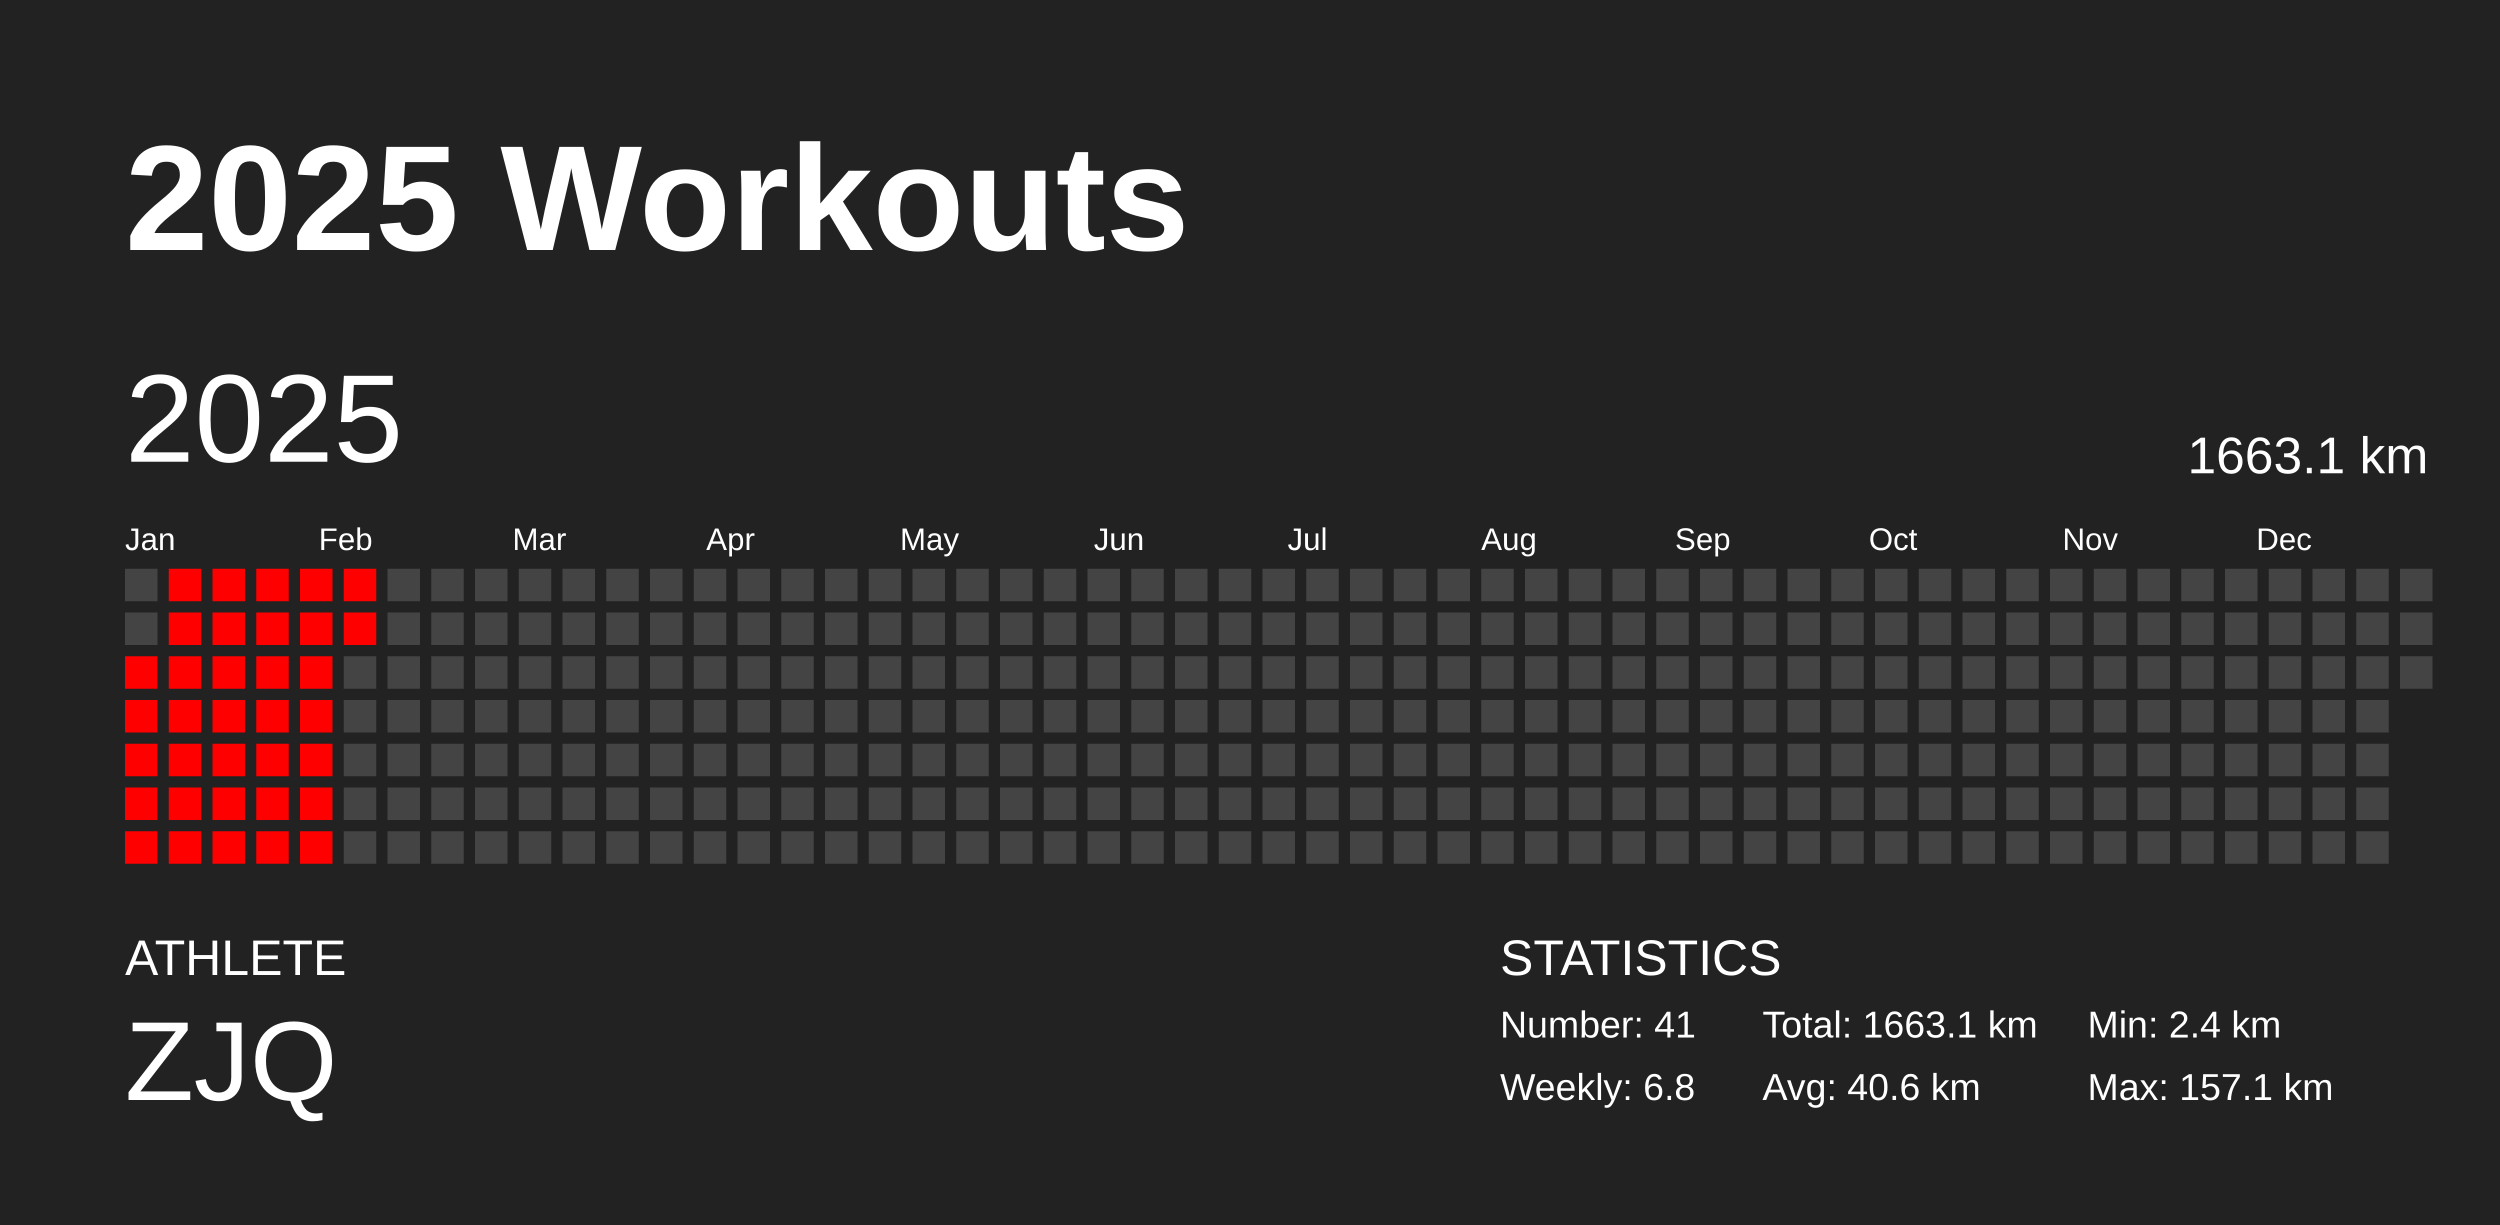
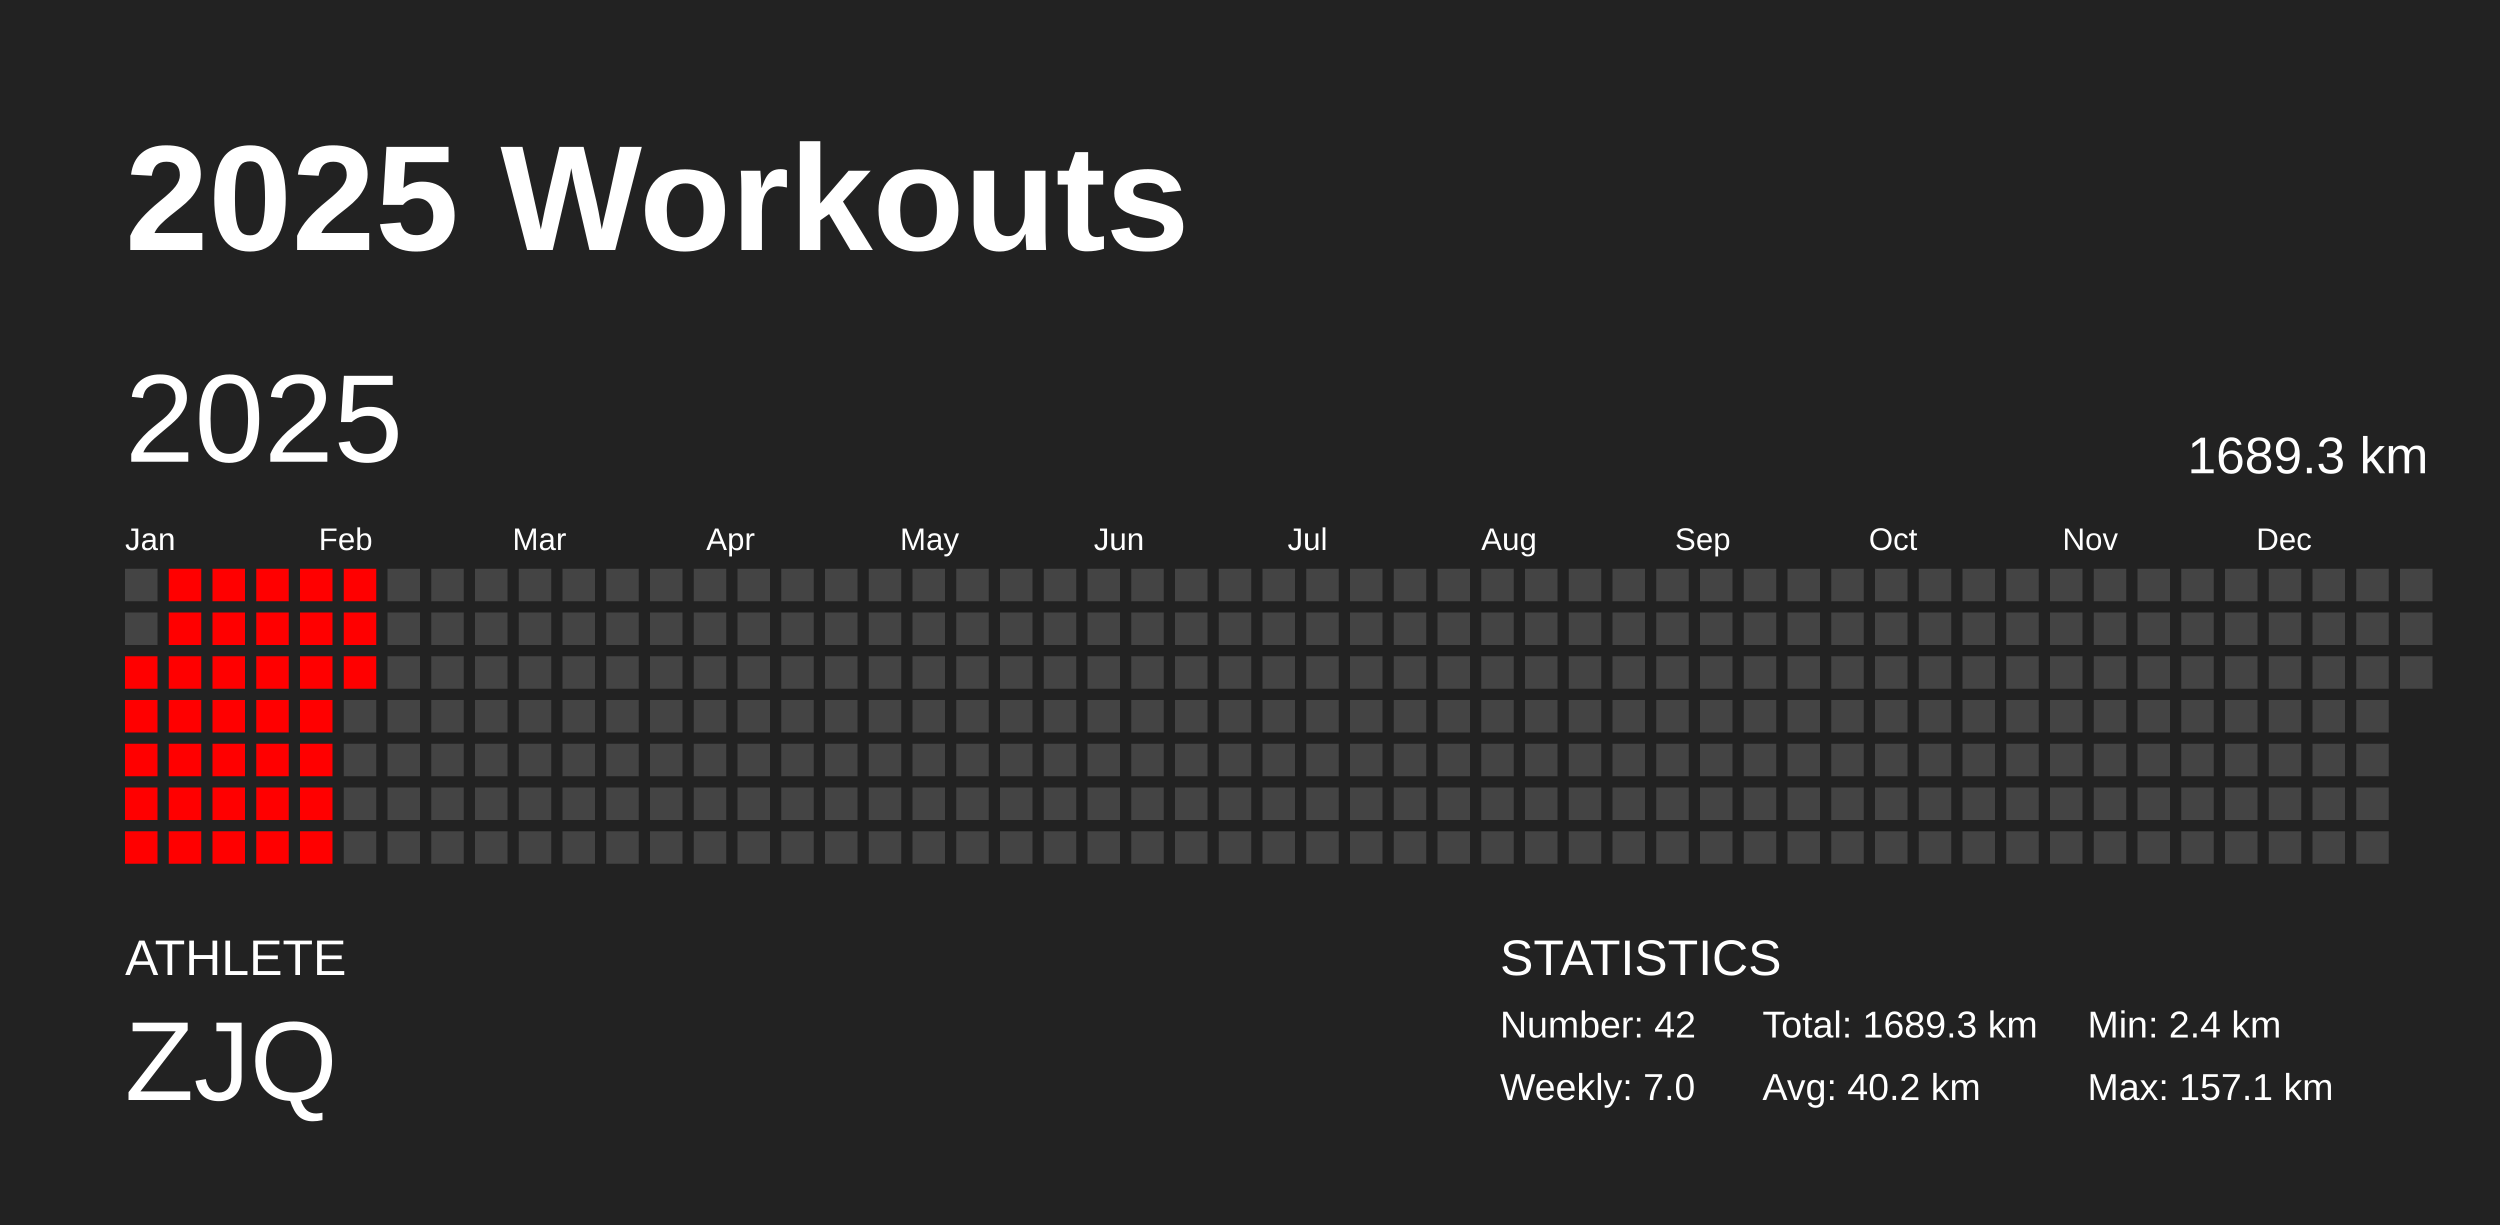
<svg xmlns="http://www.w3.org/2000/svg" baseProfile="full" height="98mm" version="1.1" viewBox="0,0,200,98" width="200mm">
  <defs />
  <rect fill="#222222" height="98" width="200" x="0" y="0" />
  <text fill="#FFFFFF" style="font-size:12px; font-family:Arial; font-weight:bold;" x="10" y="20">2025 Workouts</text>
  <text fill="#FFFFFF" style="font-size:4px; font-family:Arial" x="10" y="78">ATHLETE</text>
  <text fill="#FFFFFF" style="font-size:9px; font-family:Arial" x="10" y="88">ZJQ</text>
  <text fill="#FFFFFF" style="font-size:4px; font-family:Arial" x="120" y="78">STATISTICS</text>
-   <text fill="#FFFFFF" style="font-size:3px; font-family:Arial" x="120" y="83">Number: 41</text>
-   <text fill="#FFFFFF" style="font-size:3px; font-family:Arial" x="120" y="88">Weekly: 6.8</text>
-   <text fill="#FFFFFF" style="font-size:3px; font-family:Arial" x="141" y="83">Total: 1663.1 km</text>
-   <text fill="#FFFFFF" style="font-size:3px; font-family:Arial" x="141" y="88">Avg: 40.6 km</text>
+   <text fill="#FFFFFF" style="font-size:3px; font-family:Arial" x="120" y="83">Number: 42</text>
+   <text fill="#FFFFFF" style="font-size:3px; font-family:Arial" x="120" y="88">Weekly: 7.0</text>
+   <text fill="#FFFFFF" style="font-size:3px; font-family:Arial" x="141" y="83">Total: 1689.3 km</text>
+   <text fill="#FFFFFF" style="font-size:3px; font-family:Arial" x="141" y="88">Avg: 40.2 km</text>
  <text fill="#FFFFFF" style="font-size:3px; font-family:Arial" x="167" y="83">Min: 2.4 km</text>
  <text fill="#FFFFFF" style="font-size:3px; font-family:Arial" x="167" y="88">Max: 157.1 km</text>
  <text dominant-baseline="hanging" fill="#FFFFFF" style="font-size:10.0px; font-family:Arial;" x="10" y="30">2025</text>
-   <text dominant-baseline="hanging" fill="#FFFFFF" style="font-size:4.125px; font-family:Arial;" x="175" y="35">1663.1 km</text>
+   <text dominant-baseline="hanging" fill="#FFFFFF" style="font-size:4.125px; font-family:Arial;" x="175" y="35">1689.3 km</text>
  <text fill="#FFFFFF" style="font-size:2.5px; font-family:Arial" x="10.0" y="44">Jan</text>
  <text fill="#FFFFFF" style="font-size:2.5px; font-family:Arial" x="25.5" y="44">Feb</text>
  <text fill="#FFFFFF" style="font-size:2.5px; font-family:Arial" x="41.0" y="44">Mar</text>
  <text fill="#FFFFFF" style="font-size:2.5px; font-family:Arial" x="56.5" y="44">Apr</text>
  <text fill="#FFFFFF" style="font-size:2.5px; font-family:Arial" x="72.0" y="44">May</text>
  <text fill="#FFFFFF" style="font-size:2.5px; font-family:Arial" x="87.5" y="44">Jun</text>
  <text fill="#FFFFFF" style="font-size:2.5px; font-family:Arial" x="103.0" y="44">Jul</text>
  <text fill="#FFFFFF" style="font-size:2.5px; font-family:Arial" x="118.5" y="44">Aug</text>
  <text fill="#FFFFFF" style="font-size:2.5px; font-family:Arial" x="134.0" y="44">Sep</text>
  <text fill="#FFFFFF" style="font-size:2.5px; font-family:Arial" x="149.5" y="44">Oct</text>
  <text fill="#FFFFFF" style="font-size:2.5px; font-family:Arial" x="165.0" y="44">Nov</text>
  <text fill="#FFFFFF" style="font-size:2.5px; font-family:Arial" x="180.5" y="44">Dec</text>
  <rect fill="#444444" height="2.6" width="2.6" x="10.0" y="45.5" />
  <rect fill="#444444" height="2.6" width="2.6" x="10.0" y="49.0" />
  <rect fill="red" height="2.6" width="2.6" x="10.0" y="52.5" />
  <rect fill="red" height="2.6" width="2.6" x="10.0" y="56.0" />
  <rect fill="red" height="2.6" width="2.6" x="10.0" y="59.5" />
  <rect fill="red" height="2.6" width="2.6" x="10.0" y="63.0" />
  <rect fill="red" height="2.6" width="2.6" x="10.0" y="66.5" />
  <rect fill="red" height="2.6" width="2.6" x="13.5" y="45.5" />
  <rect fill="red" height="2.6" width="2.6" x="13.5" y="49.0" />
  <rect fill="red" height="2.6" width="2.6" x="13.5" y="52.5" />
  <rect fill="red" height="2.6" width="2.6" x="13.5" y="56.0" />
  <rect fill="red" height="2.6" width="2.6" x="13.5" y="59.5" />
  <rect fill="red" height="2.6" width="2.6" x="13.5" y="63.0" />
  <rect fill="red" height="2.6" width="2.6" x="13.5" y="66.5" />
  <rect fill="red" height="2.6" width="2.6" x="17.0" y="45.5" />
  <rect fill="red" height="2.6" width="2.6" x="17.0" y="49.0" />
  <rect fill="red" height="2.6" width="2.6" x="17.0" y="52.5" />
  <rect fill="red" height="2.6" width="2.6" x="17.0" y="56.0" />
  <rect fill="red" height="2.6" width="2.6" x="17.0" y="59.5" />
  <rect fill="red" height="2.6" width="2.6" x="17.0" y="63.0" />
  <rect fill="red" height="2.6" width="2.6" x="17.0" y="66.5" />
  <rect fill="red" height="2.6" width="2.6" x="20.5" y="45.5" />
  <rect fill="red" height="2.6" width="2.6" x="20.5" y="49.0" />
  <rect fill="red" height="2.6" width="2.6" x="20.5" y="52.5" />
  <rect fill="red" height="2.6" width="2.6" x="20.5" y="56.0" />
  <rect fill="red" height="2.6" width="2.6" x="20.5" y="59.5" />
  <rect fill="red" height="2.6" width="2.6" x="20.5" y="63.0" />
  <rect fill="red" height="2.6" width="2.6" x="20.5" y="66.5" />
  <rect fill="red" height="2.6" width="2.6" x="24.0" y="45.5" />
  <rect fill="red" height="2.6" width="2.6" x="24.0" y="49.0" />
  <rect fill="red" height="2.6" width="2.6" x="24.0" y="52.5" />
  <rect fill="red" height="2.6" width="2.6" x="24.0" y="56.0" />
  <rect fill="red" height="2.6" width="2.6" x="24.0" y="59.5" />
  <rect fill="red" height="2.6" width="2.6" x="24.0" y="63.0" />
  <rect fill="red" height="2.6" width="2.6" x="24.0" y="66.5" />
  <rect fill="red" height="2.6" width="2.6" x="27.5" y="45.5" />
  <rect fill="red" height="2.6" width="2.6" x="27.5" y="49.0" />
-   <rect fill="#444444" height="2.6" width="2.6" x="27.5" y="52.5" />
+   <rect fill="red" height="2.6" width="2.6" x="27.5" y="52.5" />
  <rect fill="#444444" height="2.6" width="2.6" x="27.5" y="56.0" />
  <rect fill="#444444" height="2.6" width="2.6" x="27.5" y="59.5" />
  <rect fill="#444444" height="2.6" width="2.6" x="27.5" y="63.0" />
  <rect fill="#444444" height="2.6" width="2.6" x="27.5" y="66.5" />
  <rect fill="#444444" height="2.6" width="2.6" x="31.0" y="45.5" />
  <rect fill="#444444" height="2.6" width="2.6" x="31.0" y="49.0" />
  <rect fill="#444444" height="2.6" width="2.6" x="31.0" y="52.5" />
  <rect fill="#444444" height="2.6" width="2.6" x="31.0" y="56.0" />
  <rect fill="#444444" height="2.6" width="2.6" x="31.0" y="59.5" />
  <rect fill="#444444" height="2.6" width="2.6" x="31.0" y="63.0" />
  <rect fill="#444444" height="2.6" width="2.6" x="31.0" y="66.5" />
  <rect fill="#444444" height="2.6" width="2.6" x="34.5" y="45.5" />
  <rect fill="#444444" height="2.6" width="2.6" x="34.5" y="49.0" />
  <rect fill="#444444" height="2.6" width="2.6" x="34.5" y="52.5" />
  <rect fill="#444444" height="2.6" width="2.6" x="34.5" y="56.0" />
  <rect fill="#444444" height="2.6" width="2.6" x="34.5" y="59.5" />
  <rect fill="#444444" height="2.6" width="2.6" x="34.5" y="63.0" />
  <rect fill="#444444" height="2.6" width="2.6" x="34.5" y="66.5" />
  <rect fill="#444444" height="2.6" width="2.6" x="38.0" y="45.5" />
  <rect fill="#444444" height="2.6" width="2.6" x="38.0" y="49.0" />
  <rect fill="#444444" height="2.6" width="2.6" x="38.0" y="52.5" />
  <rect fill="#444444" height="2.6" width="2.6" x="38.0" y="56.0" />
  <rect fill="#444444" height="2.6" width="2.6" x="38.0" y="59.5" />
  <rect fill="#444444" height="2.6" width="2.6" x="38.0" y="63.0" />
  <rect fill="#444444" height="2.6" width="2.6" x="38.0" y="66.5" />
  <rect fill="#444444" height="2.6" width="2.6" x="41.5" y="45.5" />
  <rect fill="#444444" height="2.6" width="2.6" x="41.5" y="49.0" />
  <rect fill="#444444" height="2.6" width="2.6" x="41.5" y="52.5" />
  <rect fill="#444444" height="2.6" width="2.6" x="41.5" y="56.0" />
  <rect fill="#444444" height="2.6" width="2.6" x="41.5" y="59.5" />
  <rect fill="#444444" height="2.6" width="2.6" x="41.5" y="63.0" />
  <rect fill="#444444" height="2.6" width="2.6" x="41.5" y="66.5" />
  <rect fill="#444444" height="2.6" width="2.6" x="45.0" y="45.5" />
  <rect fill="#444444" height="2.6" width="2.6" x="45.0" y="49.0" />
  <rect fill="#444444" height="2.6" width="2.6" x="45.0" y="52.5" />
  <rect fill="#444444" height="2.6" width="2.6" x="45.0" y="56.0" />
  <rect fill="#444444" height="2.6" width="2.6" x="45.0" y="59.5" />
  <rect fill="#444444" height="2.6" width="2.6" x="45.0" y="63.0" />
  <rect fill="#444444" height="2.6" width="2.6" x="45.0" y="66.5" />
  <rect fill="#444444" height="2.6" width="2.6" x="48.5" y="45.5" />
  <rect fill="#444444" height="2.6" width="2.6" x="48.5" y="49.0" />
  <rect fill="#444444" height="2.6" width="2.6" x="48.5" y="52.5" />
  <rect fill="#444444" height="2.6" width="2.6" x="48.5" y="56.0" />
  <rect fill="#444444" height="2.6" width="2.6" x="48.5" y="59.5" />
  <rect fill="#444444" height="2.6" width="2.6" x="48.5" y="63.0" />
  <rect fill="#444444" height="2.6" width="2.6" x="48.5" y="66.5" />
  <rect fill="#444444" height="2.6" width="2.6" x="52.0" y="45.5" />
  <rect fill="#444444" height="2.6" width="2.6" x="52.0" y="49.0" />
  <rect fill="#444444" height="2.6" width="2.6" x="52.0" y="52.5" />
  <rect fill="#444444" height="2.6" width="2.6" x="52.0" y="56.0" />
  <rect fill="#444444" height="2.6" width="2.6" x="52.0" y="59.5" />
  <rect fill="#444444" height="2.6" width="2.6" x="52.0" y="63.0" />
  <rect fill="#444444" height="2.6" width="2.6" x="52.0" y="66.5" />
  <rect fill="#444444" height="2.6" width="2.6" x="55.5" y="45.5" />
  <rect fill="#444444" height="2.6" width="2.6" x="55.5" y="49.0" />
  <rect fill="#444444" height="2.6" width="2.6" x="55.5" y="52.5" />
  <rect fill="#444444" height="2.6" width="2.6" x="55.5" y="56.0" />
  <rect fill="#444444" height="2.6" width="2.6" x="55.5" y="59.5" />
  <rect fill="#444444" height="2.6" width="2.6" x="55.5" y="63.0" />
  <rect fill="#444444" height="2.6" width="2.6" x="55.5" y="66.5" />
  <rect fill="#444444" height="2.6" width="2.6" x="59.0" y="45.5" />
  <rect fill="#444444" height="2.6" width="2.6" x="59.0" y="49.0" />
  <rect fill="#444444" height="2.6" width="2.6" x="59.0" y="52.5" />
  <rect fill="#444444" height="2.6" width="2.6" x="59.0" y="56.0" />
  <rect fill="#444444" height="2.6" width="2.6" x="59.0" y="59.5" />
  <rect fill="#444444" height="2.6" width="2.6" x="59.0" y="63.0" />
  <rect fill="#444444" height="2.6" width="2.6" x="59.0" y="66.5" />
  <rect fill="#444444" height="2.6" width="2.6" x="62.5" y="45.5" />
  <rect fill="#444444" height="2.6" width="2.6" x="62.5" y="49.0" />
  <rect fill="#444444" height="2.6" width="2.6" x="62.5" y="52.5" />
  <rect fill="#444444" height="2.6" width="2.6" x="62.5" y="56.0" />
  <rect fill="#444444" height="2.6" width="2.6" x="62.5" y="59.5" />
  <rect fill="#444444" height="2.6" width="2.6" x="62.5" y="63.0" />
  <rect fill="#444444" height="2.6" width="2.6" x="62.5" y="66.5" />
  <rect fill="#444444" height="2.6" width="2.6" x="66.0" y="45.5" />
  <rect fill="#444444" height="2.6" width="2.6" x="66.0" y="49.0" />
  <rect fill="#444444" height="2.6" width="2.6" x="66.0" y="52.5" />
  <rect fill="#444444" height="2.6" width="2.6" x="66.0" y="56.0" />
  <rect fill="#444444" height="2.6" width="2.6" x="66.0" y="59.5" />
  <rect fill="#444444" height="2.6" width="2.6" x="66.0" y="63.0" />
  <rect fill="#444444" height="2.6" width="2.6" x="66.0" y="66.5" />
  <rect fill="#444444" height="2.6" width="2.6" x="69.5" y="45.5" />
  <rect fill="#444444" height="2.6" width="2.6" x="69.5" y="49.0" />
  <rect fill="#444444" height="2.6" width="2.6" x="69.5" y="52.5" />
  <rect fill="#444444" height="2.6" width="2.6" x="69.5" y="56.0" />
  <rect fill="#444444" height="2.6" width="2.6" x="69.5" y="59.5" />
  <rect fill="#444444" height="2.6" width="2.6" x="69.5" y="63.0" />
  <rect fill="#444444" height="2.6" width="2.6" x="69.5" y="66.5" />
  <rect fill="#444444" height="2.6" width="2.6" x="73.0" y="45.5" />
  <rect fill="#444444" height="2.6" width="2.6" x="73.0" y="49.0" />
  <rect fill="#444444" height="2.6" width="2.6" x="73.0" y="52.5" />
  <rect fill="#444444" height="2.6" width="2.6" x="73.0" y="56.0" />
  <rect fill="#444444" height="2.6" width="2.6" x="73.0" y="59.5" />
  <rect fill="#444444" height="2.6" width="2.6" x="73.0" y="63.0" />
  <rect fill="#444444" height="2.6" width="2.6" x="73.0" y="66.5" />
  <rect fill="#444444" height="2.6" width="2.6" x="76.5" y="45.5" />
  <rect fill="#444444" height="2.6" width="2.6" x="76.5" y="49.0" />
  <rect fill="#444444" height="2.6" width="2.6" x="76.5" y="52.5" />
  <rect fill="#444444" height="2.6" width="2.6" x="76.5" y="56.0" />
  <rect fill="#444444" height="2.6" width="2.6" x="76.5" y="59.5" />
  <rect fill="#444444" height="2.6" width="2.6" x="76.5" y="63.0" />
  <rect fill="#444444" height="2.6" width="2.6" x="76.5" y="66.5" />
  <rect fill="#444444" height="2.6" width="2.6" x="80.0" y="45.5" />
  <rect fill="#444444" height="2.6" width="2.6" x="80.0" y="49.0" />
  <rect fill="#444444" height="2.6" width="2.6" x="80.0" y="52.5" />
  <rect fill="#444444" height="2.6" width="2.6" x="80.0" y="56.0" />
  <rect fill="#444444" height="2.6" width="2.6" x="80.0" y="59.5" />
  <rect fill="#444444" height="2.6" width="2.6" x="80.0" y="63.0" />
  <rect fill="#444444" height="2.6" width="2.6" x="80.0" y="66.5" />
  <rect fill="#444444" height="2.6" width="2.6" x="83.5" y="45.5" />
  <rect fill="#444444" height="2.6" width="2.6" x="83.5" y="49.0" />
  <rect fill="#444444" height="2.6" width="2.6" x="83.5" y="52.5" />
  <rect fill="#444444" height="2.6" width="2.6" x="83.5" y="56.0" />
  <rect fill="#444444" height="2.6" width="2.6" x="83.5" y="59.5" />
  <rect fill="#444444" height="2.6" width="2.6" x="83.5" y="63.0" />
  <rect fill="#444444" height="2.6" width="2.6" x="83.5" y="66.5" />
  <rect fill="#444444" height="2.6" width="2.6" x="87.0" y="45.5" />
  <rect fill="#444444" height="2.6" width="2.6" x="87.0" y="49.0" />
  <rect fill="#444444" height="2.6" width="2.6" x="87.0" y="52.5" />
  <rect fill="#444444" height="2.6" width="2.6" x="87.0" y="56.0" />
  <rect fill="#444444" height="2.6" width="2.6" x="87.0" y="59.5" />
  <rect fill="#444444" height="2.6" width="2.6" x="87.0" y="63.0" />
  <rect fill="#444444" height="2.6" width="2.6" x="87.0" y="66.5" />
  <rect fill="#444444" height="2.6" width="2.6" x="90.5" y="45.5" />
  <rect fill="#444444" height="2.6" width="2.6" x="90.5" y="49.0" />
  <rect fill="#444444" height="2.6" width="2.6" x="90.5" y="52.5" />
  <rect fill="#444444" height="2.6" width="2.6" x="90.5" y="56.0" />
  <rect fill="#444444" height="2.6" width="2.6" x="90.5" y="59.5" />
  <rect fill="#444444" height="2.6" width="2.6" x="90.5" y="63.0" />
  <rect fill="#444444" height="2.6" width="2.6" x="90.5" y="66.5" />
  <rect fill="#444444" height="2.6" width="2.6" x="94.0" y="45.5" />
  <rect fill="#444444" height="2.6" width="2.6" x="94.0" y="49.0" />
  <rect fill="#444444" height="2.6" width="2.6" x="94.0" y="52.5" />
  <rect fill="#444444" height="2.6" width="2.6" x="94.0" y="56.0" />
  <rect fill="#444444" height="2.6" width="2.6" x="94.0" y="59.5" />
  <rect fill="#444444" height="2.6" width="2.6" x="94.0" y="63.0" />
  <rect fill="#444444" height="2.6" width="2.6" x="94.0" y="66.5" />
  <rect fill="#444444" height="2.6" width="2.6" x="97.5" y="45.5" />
  <rect fill="#444444" height="2.6" width="2.6" x="97.5" y="49.0" />
  <rect fill="#444444" height="2.6" width="2.6" x="97.5" y="52.5" />
  <rect fill="#444444" height="2.6" width="2.6" x="97.5" y="56.0" />
  <rect fill="#444444" height="2.6" width="2.6" x="97.5" y="59.5" />
  <rect fill="#444444" height="2.6" width="2.6" x="97.5" y="63.0" />
  <rect fill="#444444" height="2.6" width="2.6" x="97.5" y="66.5" />
  <rect fill="#444444" height="2.6" width="2.6" x="101.0" y="45.5" />
  <rect fill="#444444" height="2.6" width="2.6" x="101.0" y="49.0" />
  <rect fill="#444444" height="2.6" width="2.6" x="101.0" y="52.5" />
  <rect fill="#444444" height="2.6" width="2.6" x="101.0" y="56.0" />
  <rect fill="#444444" height="2.6" width="2.6" x="101.0" y="59.5" />
  <rect fill="#444444" height="2.6" width="2.6" x="101.0" y="63.0" />
  <rect fill="#444444" height="2.6" width="2.6" x="101.0" y="66.5" />
  <rect fill="#444444" height="2.6" width="2.6" x="104.5" y="45.5" />
  <rect fill="#444444" height="2.6" width="2.6" x="104.5" y="49.0" />
  <rect fill="#444444" height="2.6" width="2.6" x="104.5" y="52.5" />
  <rect fill="#444444" height="2.6" width="2.6" x="104.5" y="56.0" />
  <rect fill="#444444" height="2.6" width="2.6" x="104.5" y="59.5" />
  <rect fill="#444444" height="2.6" width="2.6" x="104.5" y="63.0" />
  <rect fill="#444444" height="2.6" width="2.6" x="104.5" y="66.5" />
  <rect fill="#444444" height="2.6" width="2.6" x="108.0" y="45.5" />
  <rect fill="#444444" height="2.6" width="2.6" x="108.0" y="49.0" />
  <rect fill="#444444" height="2.6" width="2.6" x="108.0" y="52.5" />
  <rect fill="#444444" height="2.6" width="2.6" x="108.0" y="56.0" />
  <rect fill="#444444" height="2.6" width="2.6" x="108.0" y="59.5" />
  <rect fill="#444444" height="2.6" width="2.6" x="108.0" y="63.0" />
  <rect fill="#444444" height="2.6" width="2.6" x="108.0" y="66.5" />
  <rect fill="#444444" height="2.6" width="2.6" x="111.5" y="45.5" />
  <rect fill="#444444" height="2.6" width="2.6" x="111.5" y="49.0" />
  <rect fill="#444444" height="2.6" width="2.6" x="111.5" y="52.5" />
  <rect fill="#444444" height="2.6" width="2.6" x="111.5" y="56.0" />
  <rect fill="#444444" height="2.6" width="2.6" x="111.5" y="59.5" />
  <rect fill="#444444" height="2.6" width="2.6" x="111.5" y="63.0" />
  <rect fill="#444444" height="2.6" width="2.6" x="111.5" y="66.5" />
  <rect fill="#444444" height="2.6" width="2.6" x="115.0" y="45.5" />
  <rect fill="#444444" height="2.6" width="2.6" x="115.0" y="49.0" />
  <rect fill="#444444" height="2.6" width="2.6" x="115.0" y="52.5" />
  <rect fill="#444444" height="2.6" width="2.6" x="115.0" y="56.0" />
  <rect fill="#444444" height="2.6" width="2.6" x="115.0" y="59.5" />
  <rect fill="#444444" height="2.6" width="2.6" x="115.0" y="63.0" />
  <rect fill="#444444" height="2.6" width="2.6" x="115.0" y="66.5" />
  <rect fill="#444444" height="2.6" width="2.6" x="118.5" y="45.5" />
  <rect fill="#444444" height="2.6" width="2.6" x="118.5" y="49.0" />
  <rect fill="#444444" height="2.6" width="2.6" x="118.5" y="52.5" />
  <rect fill="#444444" height="2.6" width="2.6" x="118.5" y="56.0" />
  <rect fill="#444444" height="2.6" width="2.6" x="118.5" y="59.5" />
  <rect fill="#444444" height="2.6" width="2.6" x="118.5" y="63.0" />
  <rect fill="#444444" height="2.6" width="2.6" x="118.5" y="66.5" />
  <rect fill="#444444" height="2.6" width="2.6" x="122.0" y="45.5" />
  <rect fill="#444444" height="2.6" width="2.6" x="122.0" y="49.0" />
  <rect fill="#444444" height="2.6" width="2.6" x="122.0" y="52.5" />
  <rect fill="#444444" height="2.6" width="2.6" x="122.0" y="56.0" />
  <rect fill="#444444" height="2.6" width="2.6" x="122.0" y="59.5" />
  <rect fill="#444444" height="2.6" width="2.6" x="122.0" y="63.0" />
  <rect fill="#444444" height="2.6" width="2.6" x="122.0" y="66.5" />
  <rect fill="#444444" height="2.6" width="2.6" x="125.5" y="45.5" />
  <rect fill="#444444" height="2.6" width="2.6" x="125.5" y="49.0" />
  <rect fill="#444444" height="2.6" width="2.6" x="125.5" y="52.5" />
  <rect fill="#444444" height="2.6" width="2.6" x="125.5" y="56.0" />
  <rect fill="#444444" height="2.6" width="2.6" x="125.5" y="59.5" />
  <rect fill="#444444" height="2.6" width="2.6" x="125.5" y="63.0" />
  <rect fill="#444444" height="2.6" width="2.6" x="125.5" y="66.5" />
  <rect fill="#444444" height="2.6" width="2.6" x="129.0" y="45.5" />
  <rect fill="#444444" height="2.6" width="2.6" x="129.0" y="49.0" />
  <rect fill="#444444" height="2.6" width="2.6" x="129.0" y="52.5" />
  <rect fill="#444444" height="2.6" width="2.6" x="129.0" y="56.0" />
  <rect fill="#444444" height="2.6" width="2.6" x="129.0" y="59.5" />
  <rect fill="#444444" height="2.6" width="2.6" x="129.0" y="63.0" />
  <rect fill="#444444" height="2.6" width="2.6" x="129.0" y="66.5" />
  <rect fill="#444444" height="2.6" width="2.6" x="132.5" y="45.5" />
  <rect fill="#444444" height="2.6" width="2.6" x="132.5" y="49.0" />
  <rect fill="#444444" height="2.6" width="2.6" x="132.5" y="52.5" />
  <rect fill="#444444" height="2.6" width="2.6" x="132.5" y="56.0" />
  <rect fill="#444444" height="2.6" width="2.6" x="132.5" y="59.5" />
  <rect fill="#444444" height="2.6" width="2.6" x="132.5" y="63.0" />
  <rect fill="#444444" height="2.6" width="2.6" x="132.5" y="66.5" />
  <rect fill="#444444" height="2.6" width="2.6" x="136.0" y="45.5" />
  <rect fill="#444444" height="2.6" width="2.6" x="136.0" y="49.0" />
  <rect fill="#444444" height="2.6" width="2.6" x="136.0" y="52.5" />
  <rect fill="#444444" height="2.6" width="2.6" x="136.0" y="56.0" />
  <rect fill="#444444" height="2.6" width="2.6" x="136.0" y="59.5" />
  <rect fill="#444444" height="2.6" width="2.6" x="136.0" y="63.0" />
  <rect fill="#444444" height="2.6" width="2.6" x="136.0" y="66.5" />
  <rect fill="#444444" height="2.6" width="2.6" x="139.5" y="45.5" />
  <rect fill="#444444" height="2.6" width="2.6" x="139.5" y="49.0" />
  <rect fill="#444444" height="2.6" width="2.6" x="139.5" y="52.5" />
  <rect fill="#444444" height="2.6" width="2.6" x="139.5" y="56.0" />
  <rect fill="#444444" height="2.6" width="2.6" x="139.5" y="59.5" />
  <rect fill="#444444" height="2.6" width="2.6" x="139.5" y="63.0" />
  <rect fill="#444444" height="2.6" width="2.6" x="139.5" y="66.5" />
  <rect fill="#444444" height="2.6" width="2.6" x="143.0" y="45.5" />
  <rect fill="#444444" height="2.6" width="2.6" x="143.0" y="49.0" />
  <rect fill="#444444" height="2.6" width="2.6" x="143.0" y="52.5" />
  <rect fill="#444444" height="2.6" width="2.6" x="143.0" y="56.0" />
  <rect fill="#444444" height="2.6" width="2.6" x="143.0" y="59.5" />
  <rect fill="#444444" height="2.6" width="2.6" x="143.0" y="63.0" />
  <rect fill="#444444" height="2.6" width="2.6" x="143.0" y="66.5" />
  <rect fill="#444444" height="2.6" width="2.6" x="146.5" y="45.5" />
  <rect fill="#444444" height="2.6" width="2.6" x="146.5" y="49.0" />
  <rect fill="#444444" height="2.6" width="2.6" x="146.5" y="52.5" />
  <rect fill="#444444" height="2.6" width="2.6" x="146.5" y="56.0" />
  <rect fill="#444444" height="2.6" width="2.6" x="146.5" y="59.5" />
  <rect fill="#444444" height="2.6" width="2.6" x="146.5" y="63.0" />
  <rect fill="#444444" height="2.6" width="2.6" x="146.5" y="66.5" />
  <rect fill="#444444" height="2.6" width="2.6" x="150.0" y="45.5" />
  <rect fill="#444444" height="2.6" width="2.6" x="150.0" y="49.0" />
  <rect fill="#444444" height="2.6" width="2.6" x="150.0" y="52.5" />
  <rect fill="#444444" height="2.6" width="2.6" x="150.0" y="56.0" />
  <rect fill="#444444" height="2.6" width="2.6" x="150.0" y="59.5" />
  <rect fill="#444444" height="2.6" width="2.6" x="150.0" y="63.0" />
  <rect fill="#444444" height="2.6" width="2.6" x="150.0" y="66.5" />
  <rect fill="#444444" height="2.6" width="2.6" x="153.5" y="45.5" />
  <rect fill="#444444" height="2.6" width="2.6" x="153.5" y="49.0" />
  <rect fill="#444444" height="2.6" width="2.6" x="153.5" y="52.5" />
  <rect fill="#444444" height="2.6" width="2.6" x="153.5" y="56.0" />
  <rect fill="#444444" height="2.6" width="2.6" x="153.5" y="59.5" />
  <rect fill="#444444" height="2.6" width="2.6" x="153.5" y="63.0" />
  <rect fill="#444444" height="2.6" width="2.6" x="153.5" y="66.5" />
  <rect fill="#444444" height="2.6" width="2.6" x="157.0" y="45.5" />
  <rect fill="#444444" height="2.6" width="2.6" x="157.0" y="49.0" />
  <rect fill="#444444" height="2.6" width="2.6" x="157.0" y="52.5" />
  <rect fill="#444444" height="2.6" width="2.6" x="157.0" y="56.0" />
  <rect fill="#444444" height="2.6" width="2.6" x="157.0" y="59.5" />
  <rect fill="#444444" height="2.6" width="2.6" x="157.0" y="63.0" />
  <rect fill="#444444" height="2.6" width="2.6" x="157.0" y="66.5" />
  <rect fill="#444444" height="2.6" width="2.6" x="160.5" y="45.5" />
  <rect fill="#444444" height="2.6" width="2.6" x="160.5" y="49.0" />
  <rect fill="#444444" height="2.6" width="2.6" x="160.5" y="52.5" />
  <rect fill="#444444" height="2.6" width="2.6" x="160.5" y="56.0" />
  <rect fill="#444444" height="2.6" width="2.6" x="160.5" y="59.5" />
  <rect fill="#444444" height="2.6" width="2.6" x="160.5" y="63.0" />
  <rect fill="#444444" height="2.6" width="2.6" x="160.5" y="66.5" />
  <rect fill="#444444" height="2.6" width="2.6" x="164.0" y="45.5" />
  <rect fill="#444444" height="2.6" width="2.6" x="164.0" y="49.0" />
  <rect fill="#444444" height="2.6" width="2.6" x="164.0" y="52.5" />
  <rect fill="#444444" height="2.6" width="2.6" x="164.0" y="56.0" />
  <rect fill="#444444" height="2.6" width="2.6" x="164.0" y="59.5" />
  <rect fill="#444444" height="2.6" width="2.6" x="164.0" y="63.0" />
  <rect fill="#444444" height="2.6" width="2.6" x="164.0" y="66.5" />
  <rect fill="#444444" height="2.6" width="2.6" x="167.5" y="45.5" />
  <rect fill="#444444" height="2.6" width="2.6" x="167.5" y="49.0" />
  <rect fill="#444444" height="2.6" width="2.6" x="167.5" y="52.5" />
  <rect fill="#444444" height="2.6" width="2.6" x="167.5" y="56.0" />
  <rect fill="#444444" height="2.6" width="2.6" x="167.5" y="59.5" />
  <rect fill="#444444" height="2.6" width="2.6" x="167.5" y="63.0" />
  <rect fill="#444444" height="2.6" width="2.6" x="167.5" y="66.5" />
  <rect fill="#444444" height="2.6" width="2.6" x="171.0" y="45.5" />
  <rect fill="#444444" height="2.6" width="2.6" x="171.0" y="49.0" />
  <rect fill="#444444" height="2.6" width="2.6" x="171.0" y="52.5" />
  <rect fill="#444444" height="2.6" width="2.6" x="171.0" y="56.0" />
  <rect fill="#444444" height="2.6" width="2.6" x="171.0" y="59.5" />
  <rect fill="#444444" height="2.6" width="2.6" x="171.0" y="63.0" />
  <rect fill="#444444" height="2.6" width="2.6" x="171.0" y="66.5" />
  <rect fill="#444444" height="2.6" width="2.6" x="174.5" y="45.5" />
  <rect fill="#444444" height="2.6" width="2.6" x="174.5" y="49.0" />
  <rect fill="#444444" height="2.6" width="2.6" x="174.5" y="52.5" />
  <rect fill="#444444" height="2.6" width="2.6" x="174.5" y="56.0" />
  <rect fill="#444444" height="2.6" width="2.6" x="174.5" y="59.5" />
  <rect fill="#444444" height="2.6" width="2.6" x="174.5" y="63.0" />
  <rect fill="#444444" height="2.6" width="2.6" x="174.5" y="66.5" />
  <rect fill="#444444" height="2.6" width="2.6" x="178.0" y="45.5" />
  <rect fill="#444444" height="2.6" width="2.6" x="178.0" y="49.0" />
  <rect fill="#444444" height="2.6" width="2.6" x="178.0" y="52.5" />
  <rect fill="#444444" height="2.6" width="2.6" x="178.0" y="56.0" />
  <rect fill="#444444" height="2.6" width="2.6" x="178.0" y="59.5" />
  <rect fill="#444444" height="2.6" width="2.6" x="178.0" y="63.0" />
  <rect fill="#444444" height="2.6" width="2.6" x="178.0" y="66.5" />
  <rect fill="#444444" height="2.6" width="2.6" x="181.5" y="45.5" />
  <rect fill="#444444" height="2.6" width="2.6" x="181.5" y="49.0" />
  <rect fill="#444444" height="2.6" width="2.6" x="181.5" y="52.5" />
  <rect fill="#444444" height="2.6" width="2.6" x="181.5" y="56.0" />
  <rect fill="#444444" height="2.6" width="2.6" x="181.5" y="59.5" />
  <rect fill="#444444" height="2.6" width="2.6" x="181.5" y="63.0" />
  <rect fill="#444444" height="2.6" width="2.6" x="181.5" y="66.5" />
  <rect fill="#444444" height="2.6" width="2.6" x="185.0" y="45.5" />
  <rect fill="#444444" height="2.6" width="2.6" x="185.0" y="49.0" />
  <rect fill="#444444" height="2.6" width="2.6" x="185.0" y="52.5" />
  <rect fill="#444444" height="2.6" width="2.6" x="185.0" y="56.0" />
  <rect fill="#444444" height="2.6" width="2.6" x="185.0" y="59.5" />
  <rect fill="#444444" height="2.6" width="2.6" x="185.0" y="63.0" />
  <rect fill="#444444" height="2.6" width="2.6" x="185.0" y="66.5" />
  <rect fill="#444444" height="2.6" width="2.6" x="188.5" y="45.5" />
  <rect fill="#444444" height="2.6" width="2.6" x="188.5" y="49.0" />
  <rect fill="#444444" height="2.6" width="2.6" x="188.5" y="52.5" />
  <rect fill="#444444" height="2.6" width="2.6" x="188.5" y="56.0" />
  <rect fill="#444444" height="2.6" width="2.6" x="188.5" y="59.5" />
  <rect fill="#444444" height="2.6" width="2.6" x="188.5" y="63.0" />
  <rect fill="#444444" height="2.6" width="2.6" x="188.5" y="66.5" />
  <rect fill="#444444" height="2.6" width="2.6" x="192.0" y="45.5" />
  <rect fill="#444444" height="2.6" width="2.6" x="192.0" y="49.0" />
  <rect fill="#444444" height="2.6" width="2.6" x="192.0" y="52.5" />
</svg>
